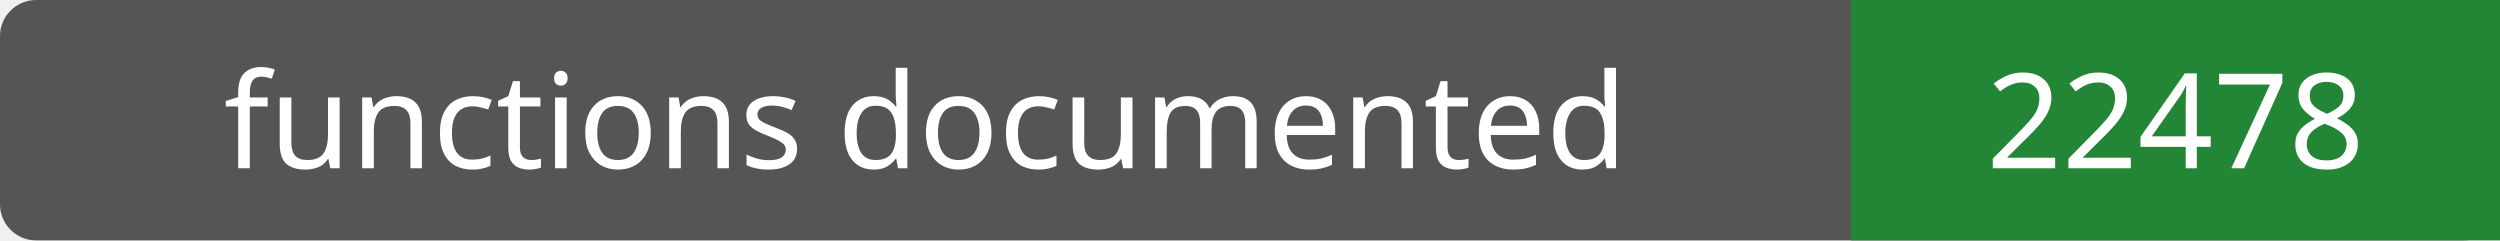
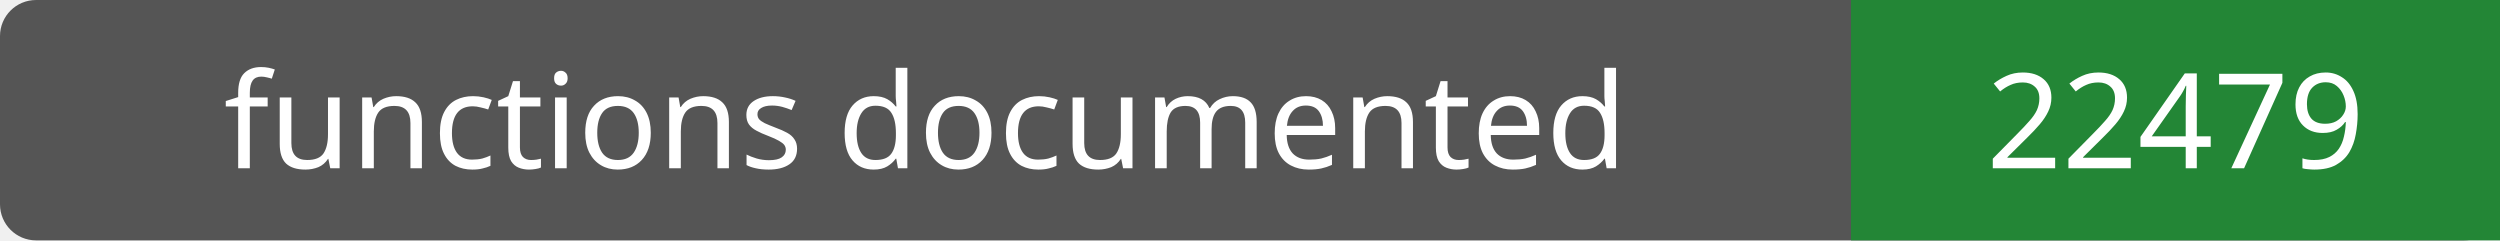
- <svg xmlns="http://www.w3.org/2000/svg" width="208" height="20" role="img" aria-label="functions documented: 22478">
+ <svg xmlns="http://www.w3.org/2000/svg" width="208" height="20" role="img" aria-label="functions documented: 22479">
  <rect width="208" height="20" rx="3" fill="#555" />
  <path fill="#238636" d="M154 0h54v20H154z" />
  <g fill="#fff" text-anchor="middle" font-family="Verdana,sans-serif" font-size="11">
    <text x="77.0" y="14">functions documented</text>
-     <text x="181.0" y="14">22478</text>
+     <text x="181.0" y="14">22479</text>
  </g>
</svg>
